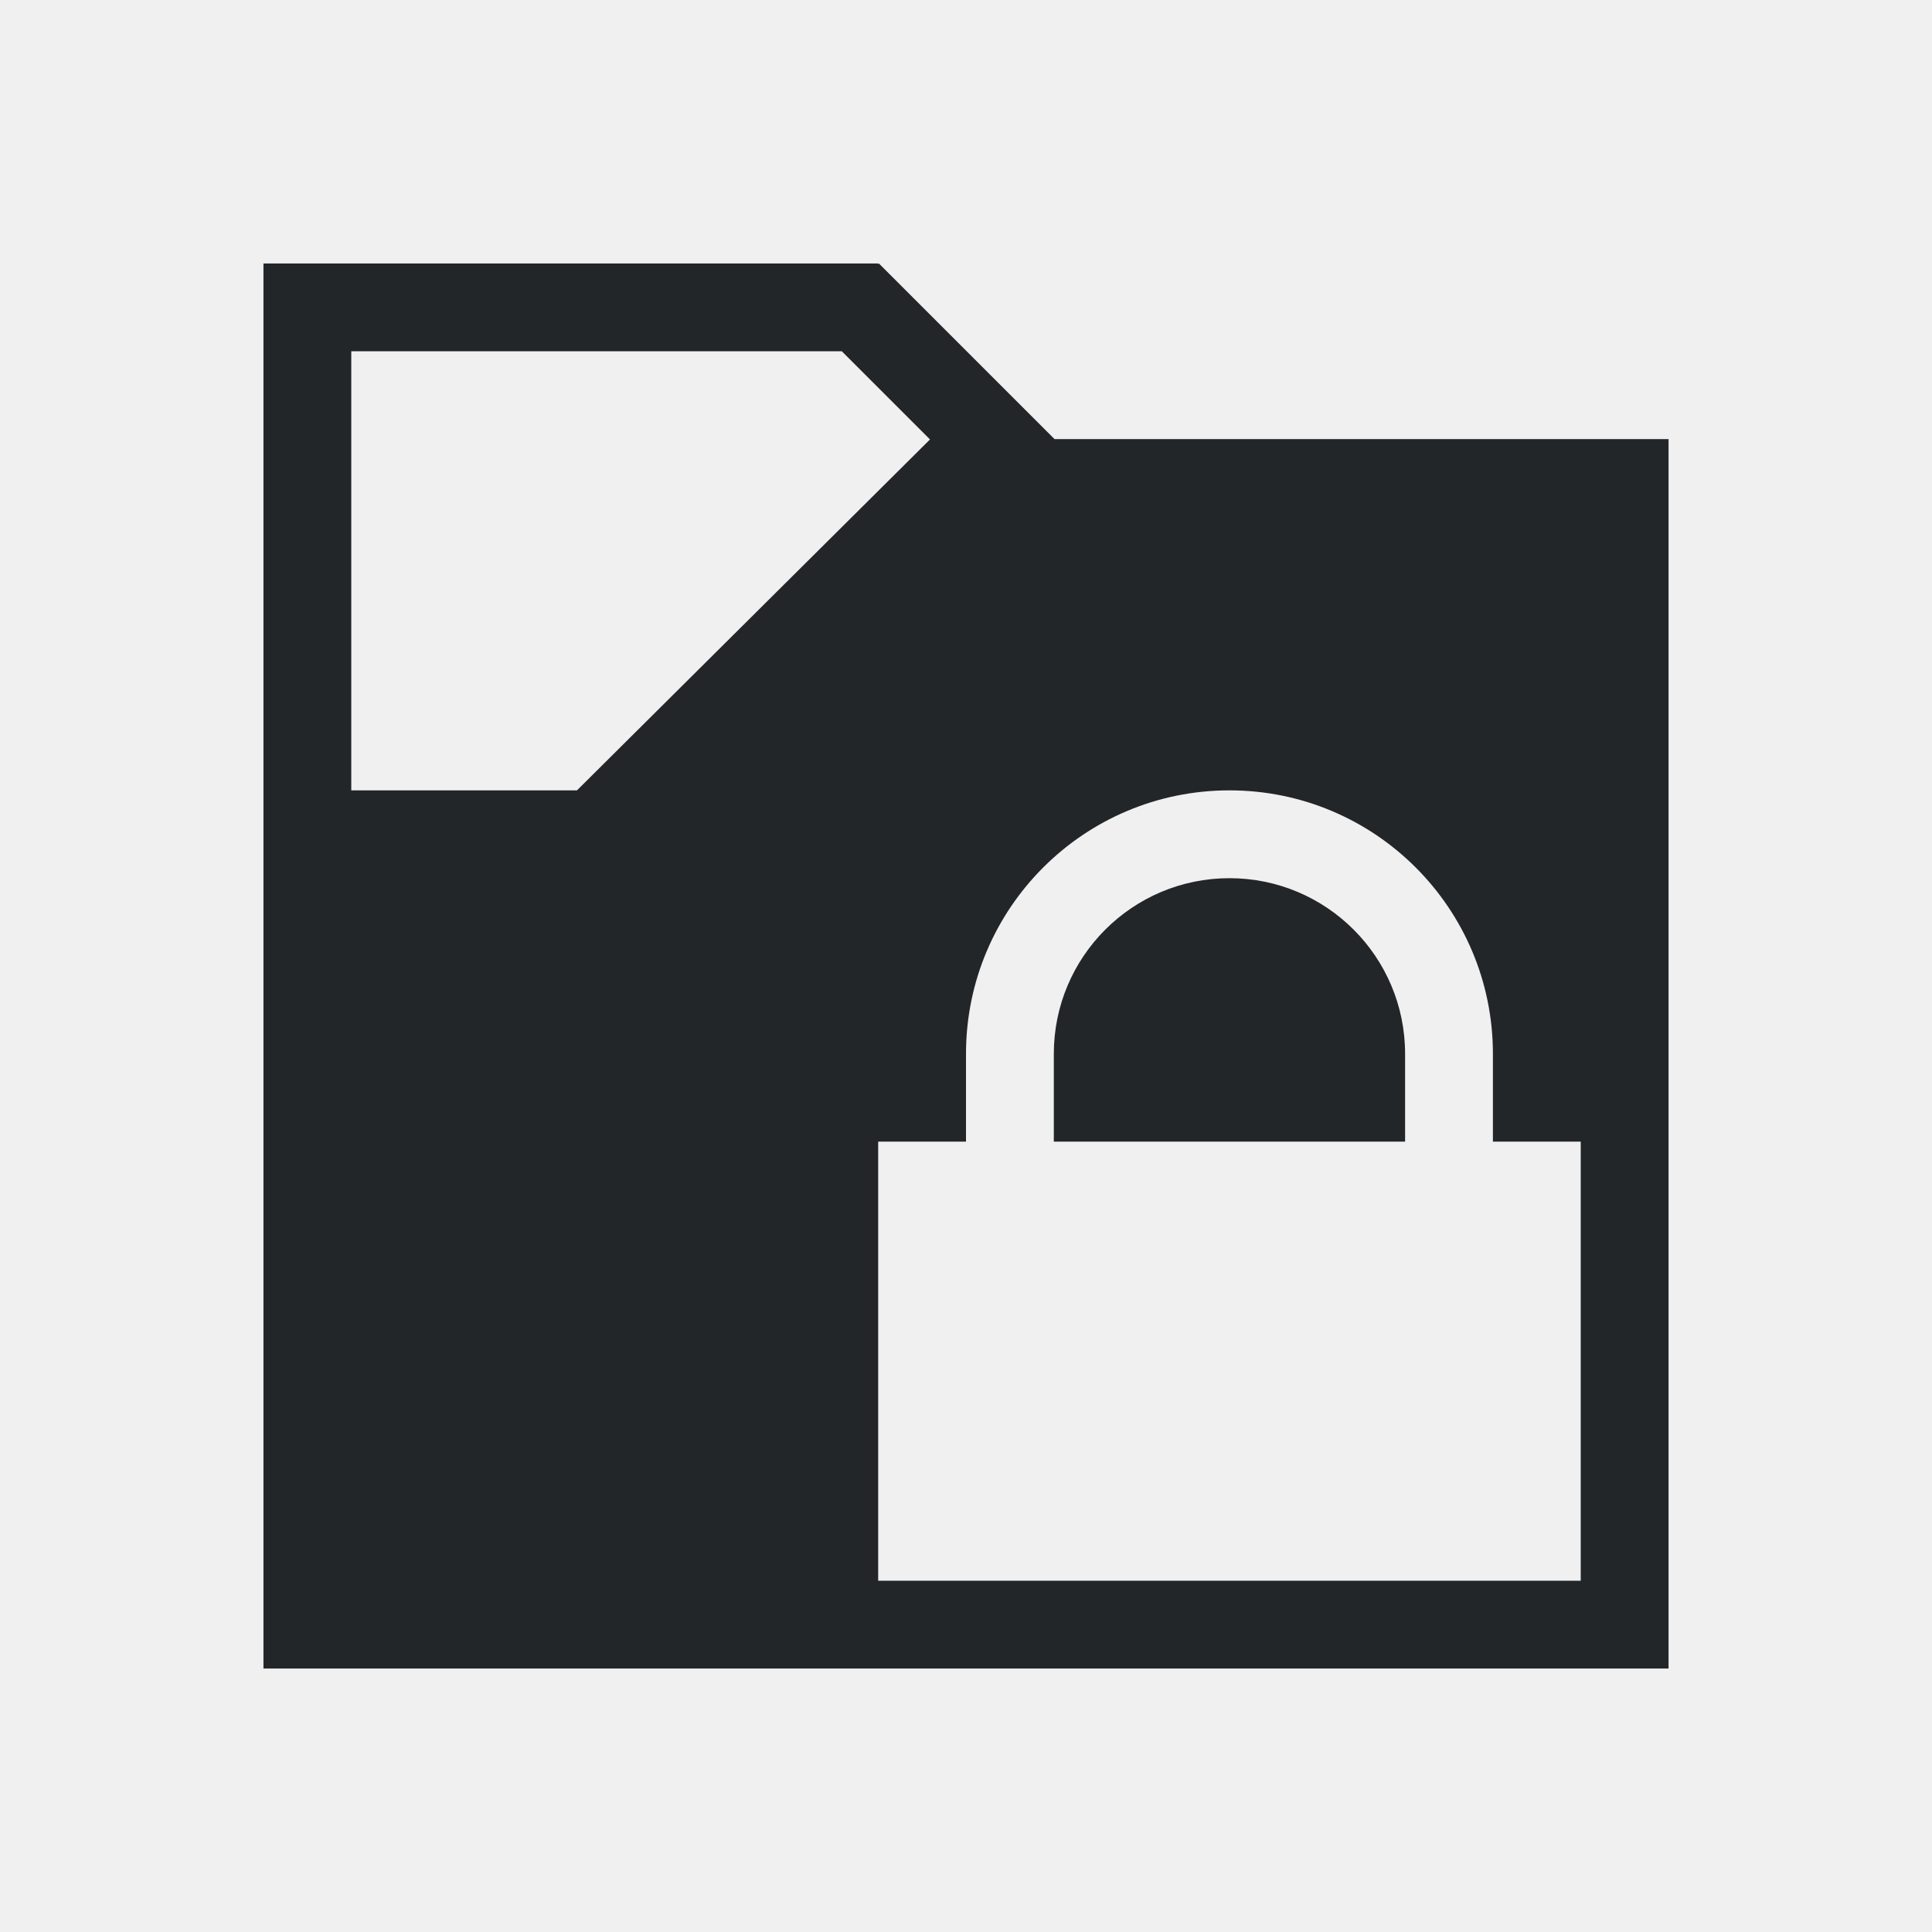
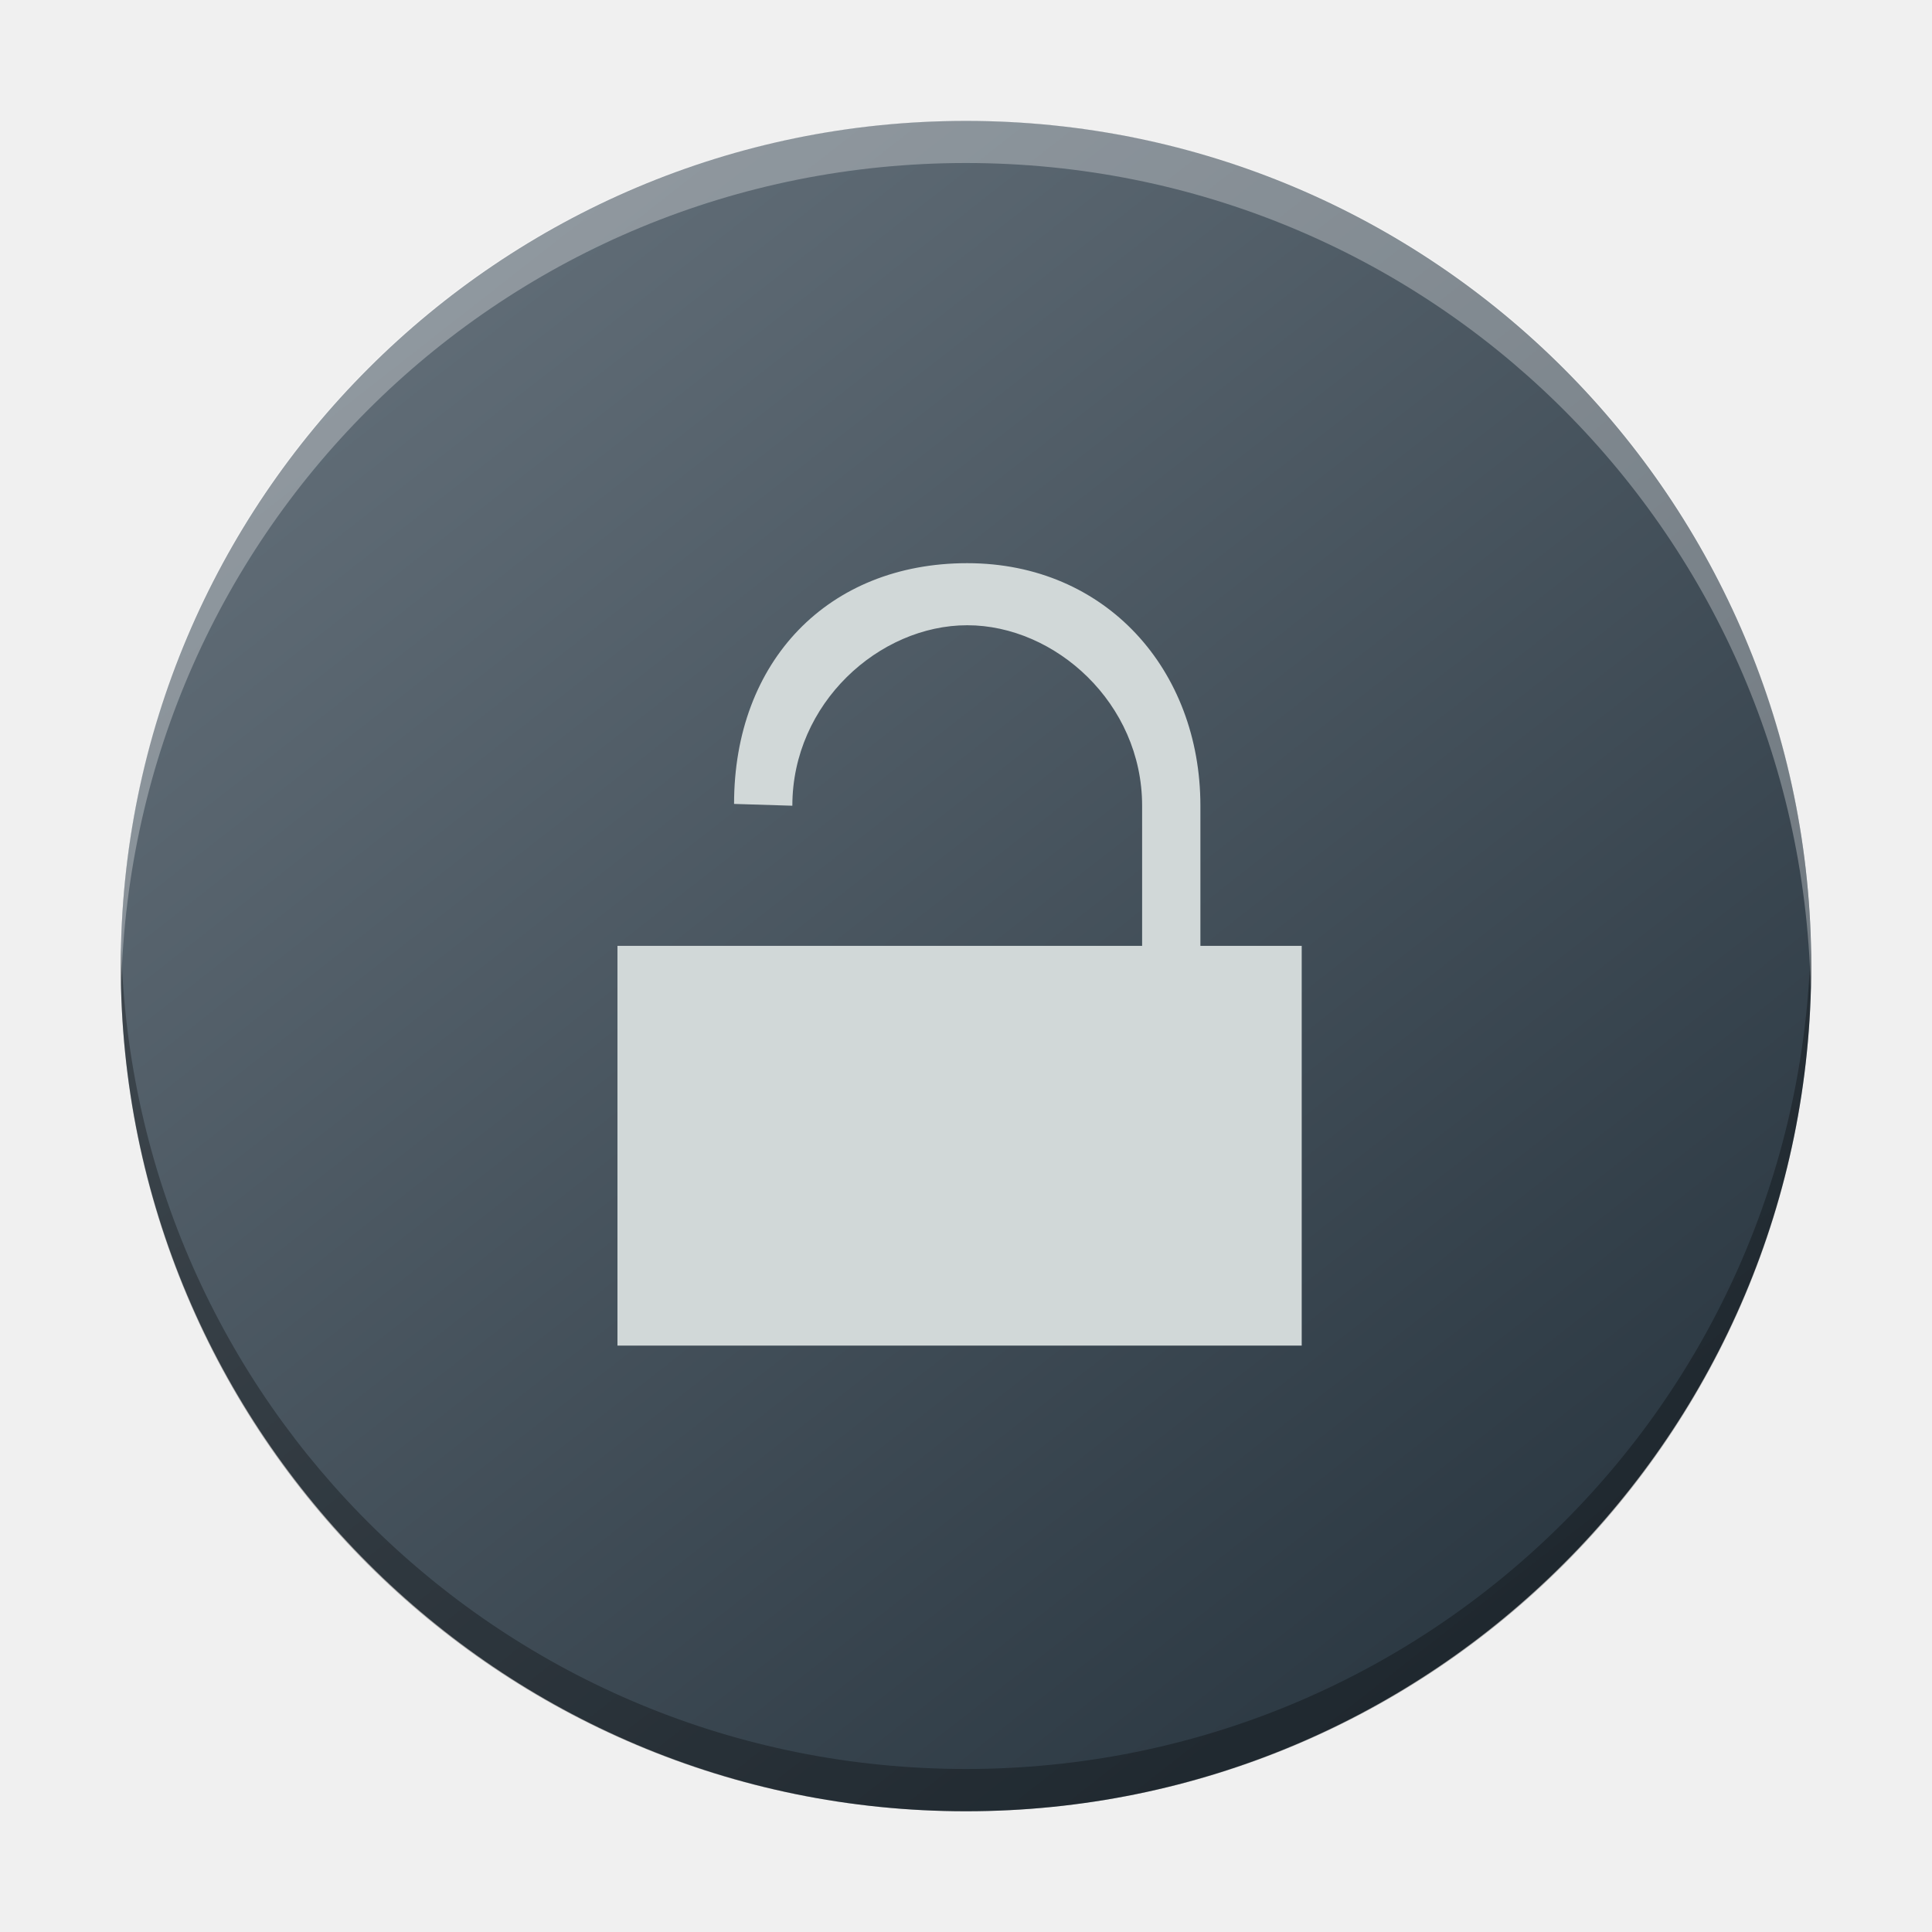
- <svg xmlns="http://www.w3.org/2000/svg" viewBox="0 0 22 22">
-   <defs id="defs1">
-     <style type="text/css" id="current-color-scheme">
-             .ColorScheme-Text {
-                 color:#232629;
-             }
-         </style>
+ <svg xmlns="http://www.w3.org/2000/svg" xmlns:xlink="http://www.w3.org/1999/xlink" id="svg2" height="48" version="1.1" width="48">
+   <defs id="defs5455">
+     <linearGradient id="linearGradient4172-5">
+       <stop id="stop4174-6" style="stop-color:#3e3e3e" />
+       <stop id="stop4176-6" style="stop-color:#494949" offset="1" />
+     </linearGradient>
+     <linearGradient gradientTransform="matrix(1,0,0,0.9996746,0,0.176455)" x2="0" gradientUnits="userSpaceOnUse" y2="499.784" y1="541.798" xlink:href="#linearGradient4172-5" id="linearGradient4178-3-3-1" />
+     <linearGradient gradientTransform="matrix(1.386459,0,0,1.386459,-27.20439,7.402979)" id="b-5" y1="45.539" y2="11.687" x2="17.848" gradientUnits="userSpaceOnUse" x1="36.313">
+       <stop stop-color="#536161" id="stop12-6" style="stop-color:#bfc9c9;stop-opacity:1" />
+       <stop offset="1" stop-color="#f4f5f5" id="stop14-2" style="stop-color:#fbfbfb;stop-opacity:1" />
+     </linearGradient>
+     <linearGradient id="c-7" y1="527.014" x1="406.501" y2="539.825" x2="419.974" gradientUnits="userSpaceOnUse" gradientTransform="matrix(1.386459,0,0,1.386459,-540.6024,-686.3046)">
+       <stop stop-color="#292c2f" id="stop17-5" />
+       <stop offset="1" stop-opacity="0" id="stop19-3" />
+     </linearGradient>
+     <linearGradient id="c-7-3" y1="527.014" x1="406.501" y2="539.825" x2="419.974" gradientUnits="userSpaceOnUse" gradientTransform="matrix(1.003987,0,0,1.003987,122.5551,-58.87445)">
+       <stop stop-color="#292c2f" id="stop17-5-6" />
+       <stop offset="1" stop-opacity="0" id="stop19-3-7" />
+     </linearGradient>
+     <linearGradient gradientTransform="matrix(1.049963,0,0,1.049904,-966.5564,-86.13977)" gradientUnits="userSpaceOnUse" x2="426.695" y2="499.921" y1="547.675" id="a-6" x1="389.32">
+       <stop stop-color="#18222a" style="stop-color:#1e2b35;stop-opacity:1" id="stop216" />
+       <stop stop-color="#566069" offset="1" style="stop-color:#6d7983;stop-opacity:1" id="stop218" />
+     </linearGradient>
  </defs>
-   <path style="fill:currentColor;fill-opacity:1;stroke:none" class="ColorScheme-Text" d="M3 3v16h16V5h-6.992l-2-2-.008.008V3H3zm1 1h5.586l1.004 1.004L6.57 9H4V4zm10 5a3 3 0 0 1 3 3v1h1v5h-8v-5h1v-1a3 3 0 0 1 3-3zm0 1a2 2 0 0 0-2 2v1h4v-1a2 2 0 0 0-2-2z" />
+   <g id="g5881" transform="translate(-513.5714,-439.798)">
+     <rect width="41.999" x="-558.571" y="442.802" rx="20.999" height="41.996" transform="scale(-1,1)" style="display:inline;overflow:visible;fill:url(#a-6);stroke-width:2.94;stroke-opacity:0.55" id="rect223" ry="20.998" />
+     <path style="display:inline;overflow:visible;opacity:0.3;fill:#000000;fill-opacity:1;stroke-width:2.94;stroke-opacity:0.55" d="m 516.584,463.275 c -0.004,0.175 -0.013,0.349 -0.013,0.525 0,11.633 9.366,20.998 20.999,20.998 11.634,0 20.999,-9.365 20.999,-20.998 0,-0.176 -0.008,-0.349 -0.013,-0.525 -0.277,11.388 -9.534,20.473 -20.987,20.473 -11.457,0 -20.709,-9.085 -20.987,-20.473" id="path225" />
+     <path d="m 516.584,464.321 c -0.004,-0.175 -0.013,-0.348 -0.013,-0.525 0,-11.633 9.366,-20.998 20.999,-20.998 11.634,0 20.999,9.365 20.999,20.998 0,0.176 -0.008,0.35 -0.013,0.525 -0.277,-11.388 -9.534,-20.473 -20.987,-20.473 -11.457,0 -20.709,9.085 -20.987,20.473" style="display:inline;overflow:visible;opacity:0.3;fill:#ffffff;fill-opacity:1;stroke-width:2.94;stroke-opacity:0.55" id="path229" />
+     <path id="rect4136-9-5-3-3" d="m 537.602,453.79 c -3.456,0 -5.793,2.435 -5.793,5.981 l 1.448,0.045 c 0,-2.548 2.16,-4.484 4.345,-4.484 2.184,0 4.345,1.935 4.345,4.484 v 3.482 h -8.551 -1.051 -3.433 v 2.5 7.431 h 17 v -9.931 h -1.739 -0.778 v -3.482 c 0,-3.365 -2.338,-6.026 -5.793,-6.026 z" style="fill:#d1d8d8;fill-opacity:1;stroke-width:1" />
+   </g>
</svg>
